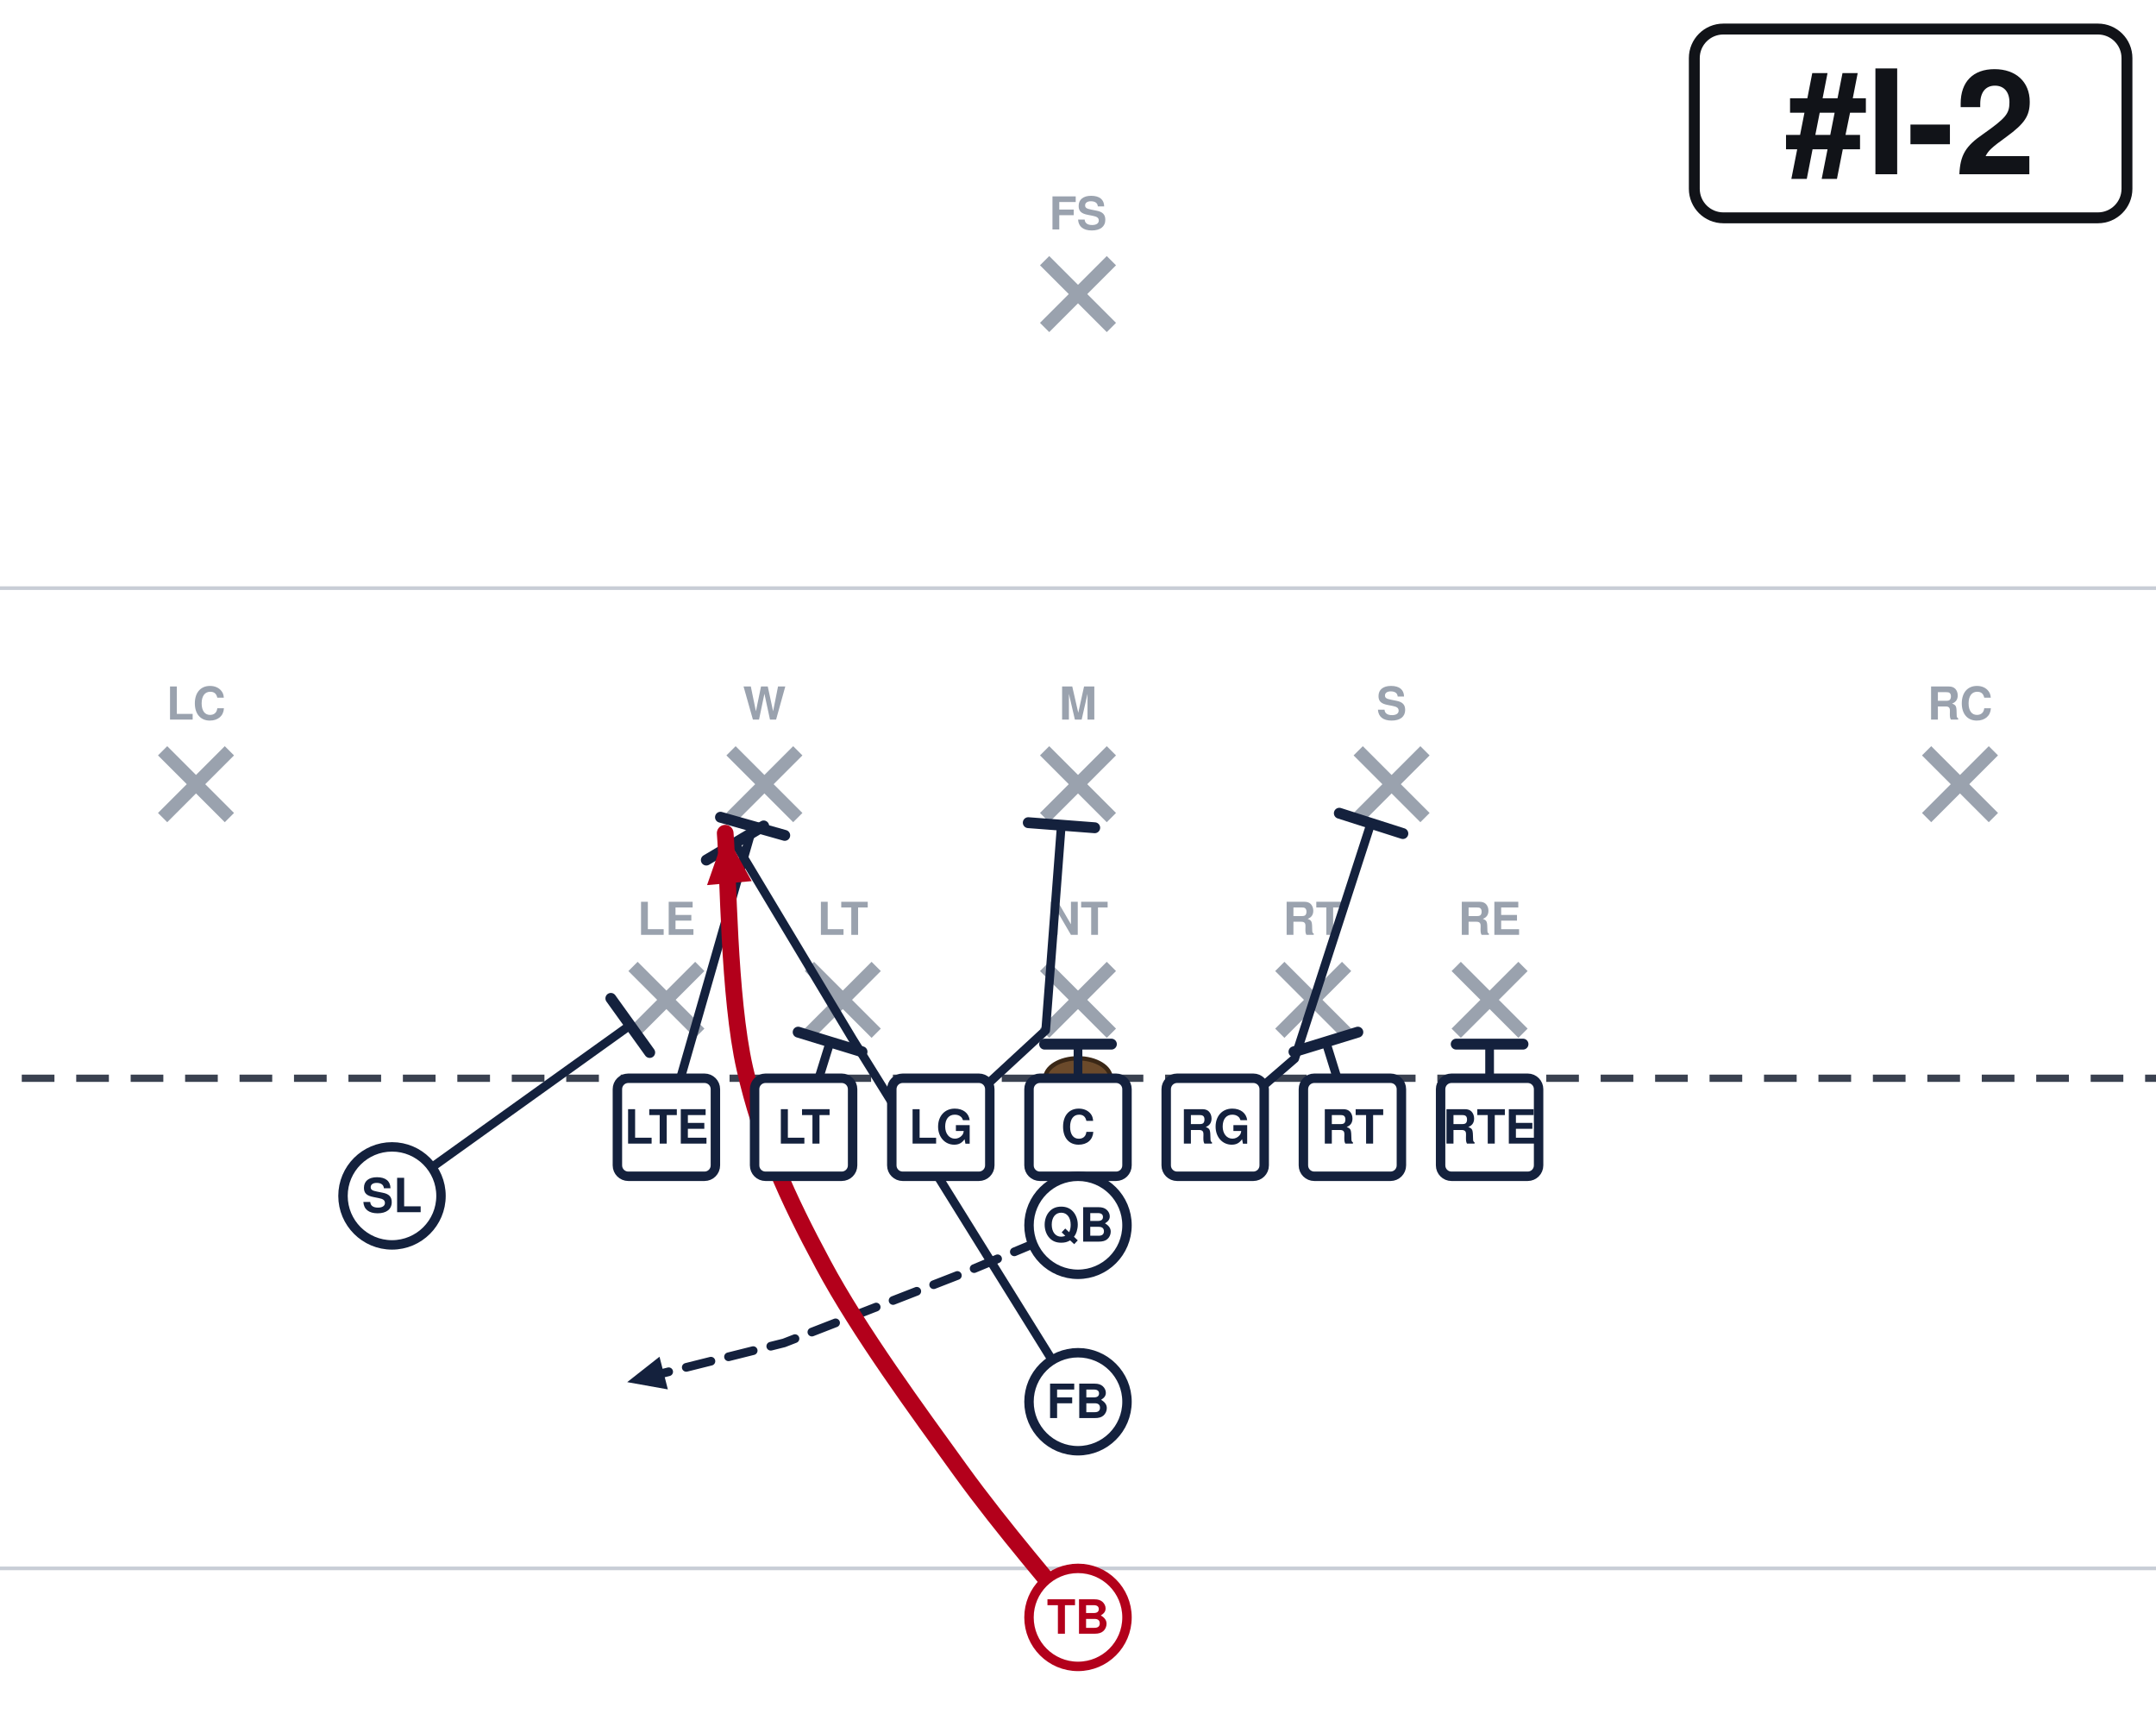
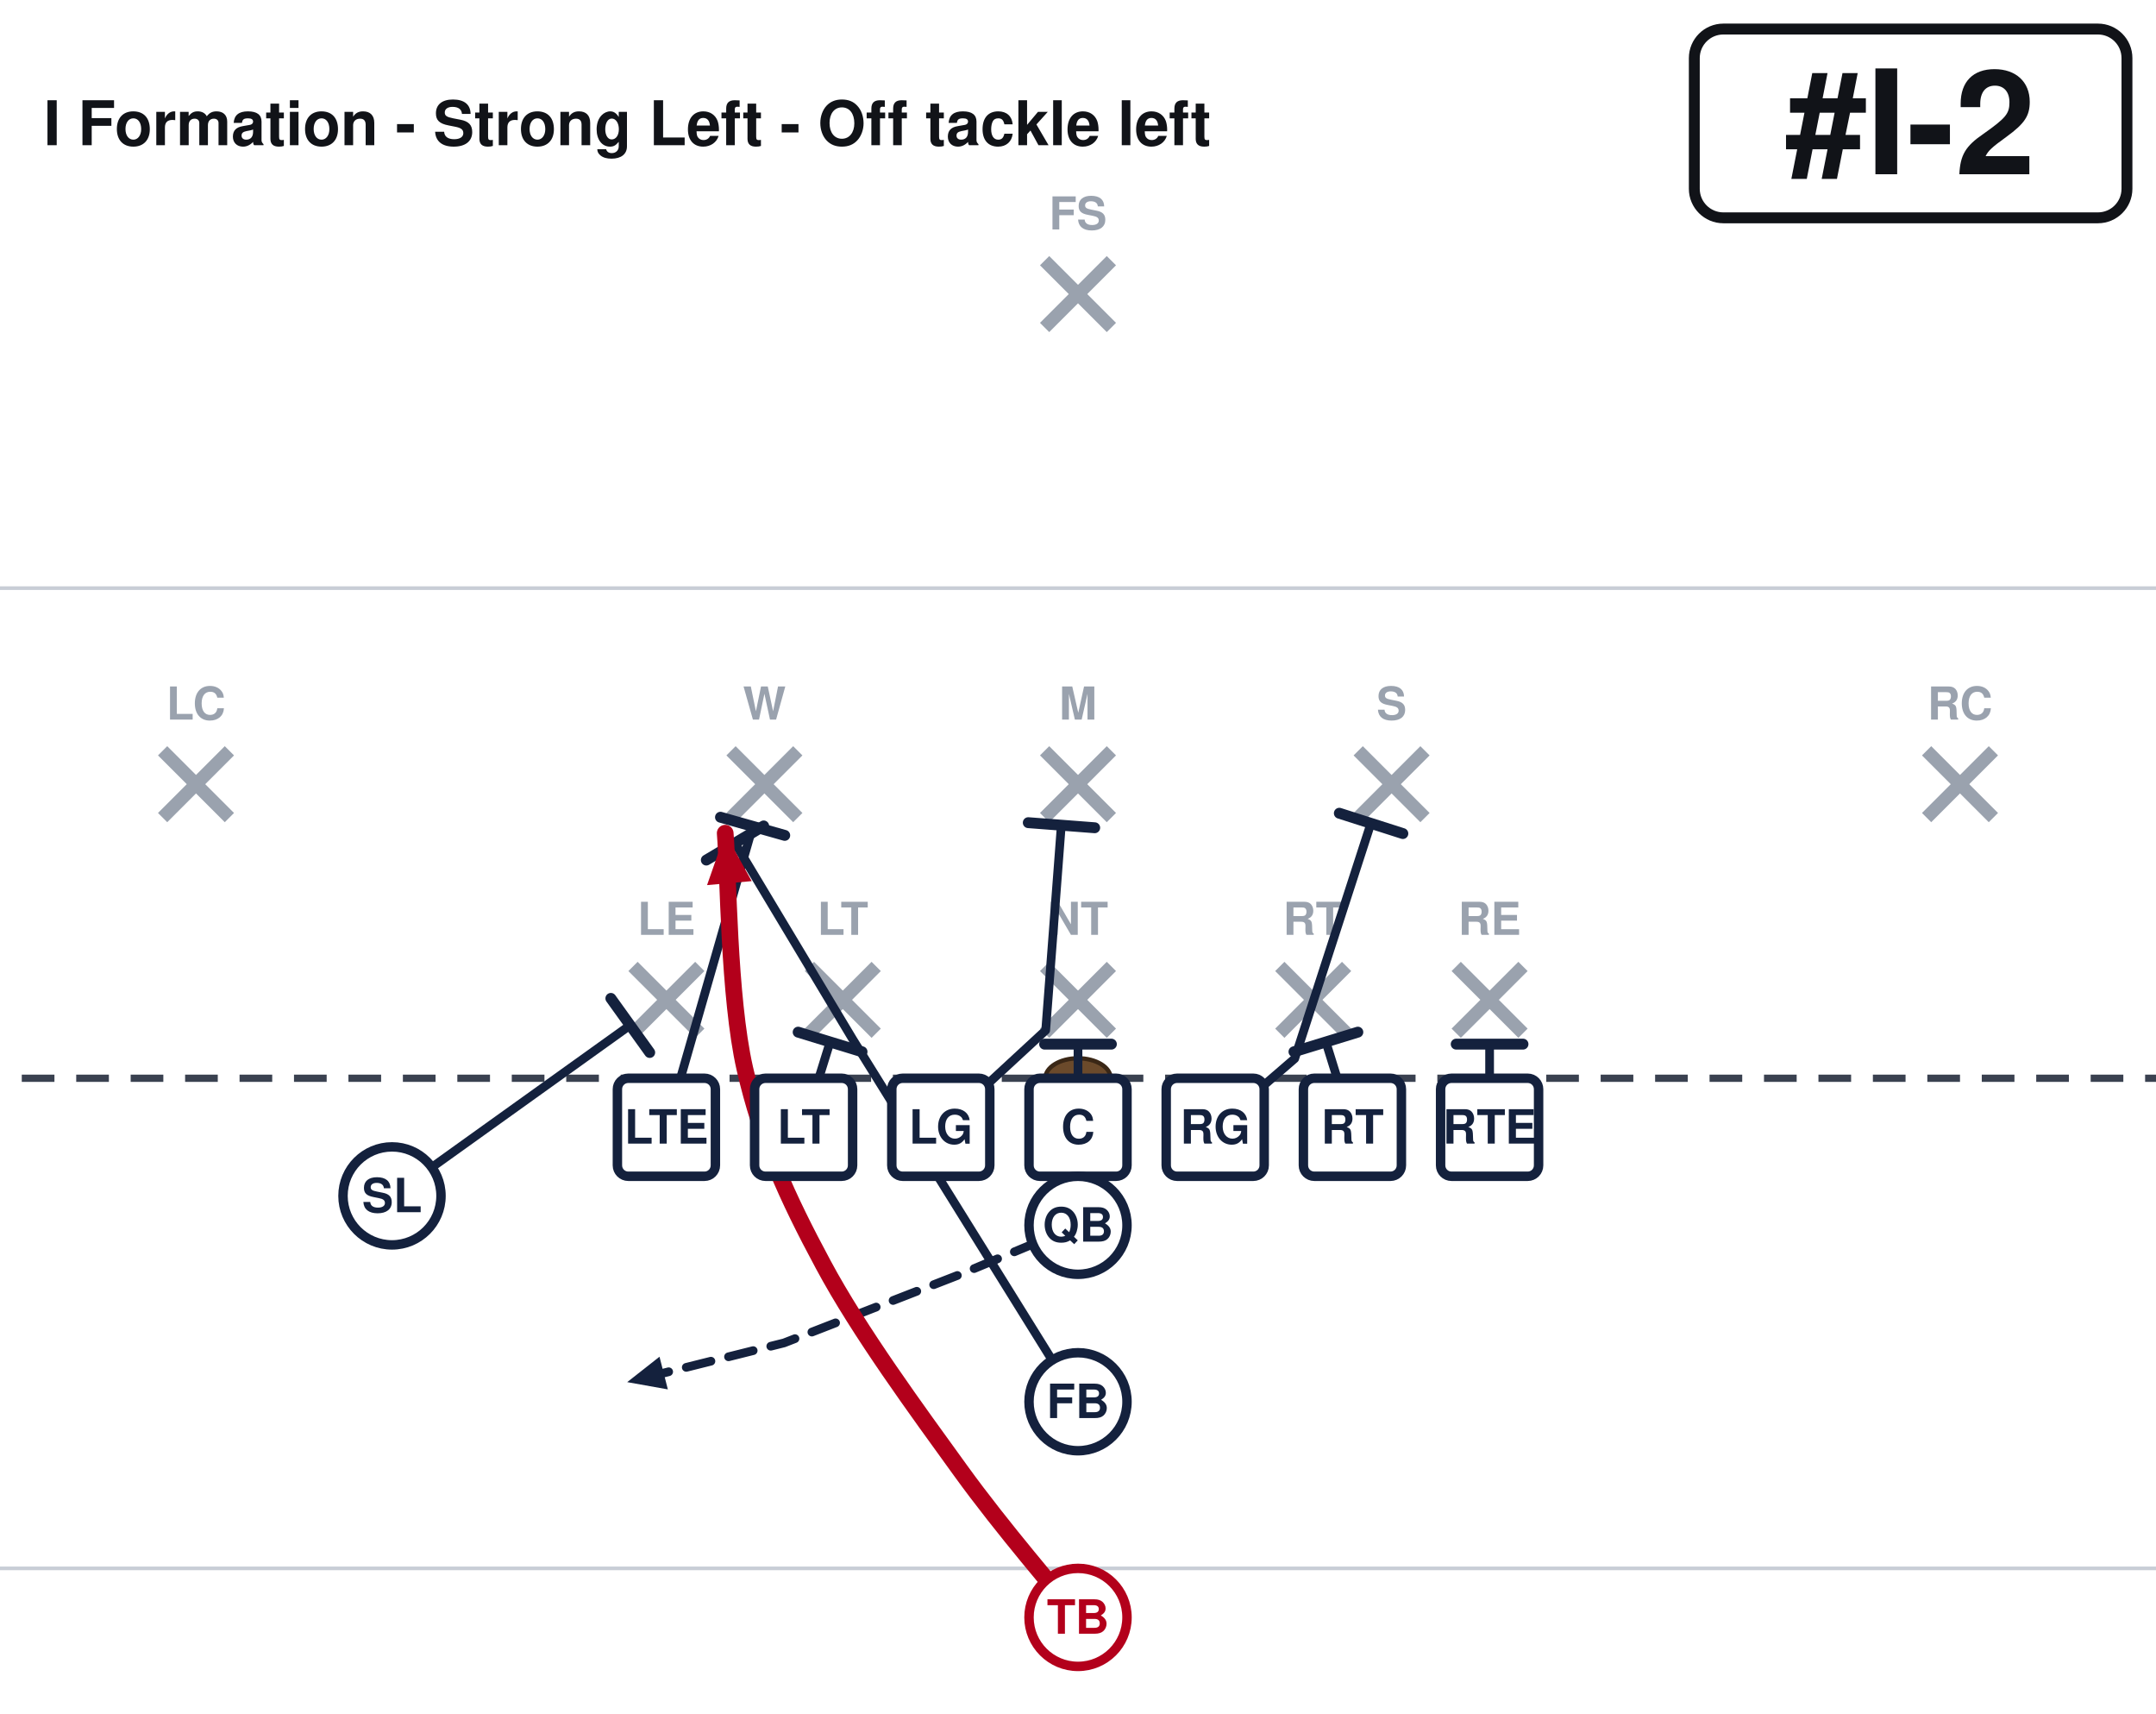
<svg xmlns="http://www.w3.org/2000/svg" width="594" height="472" viewBox="54 27 594 472" font-family="Segoe UI, Helvetica, Arial, sans-serif" role="img">
  <rect x="0" y="0" width="702" height="513" fill="#ffffff" />
  <line x1="0" y1="459.0" x2="702" y2="459.0" stroke="#c8cdd6" stroke-width="1" />
  <line x1="0" y1="189.0" x2="702" y2="189.0" stroke="#c8cdd6" stroke-width="1" />
  <line x1="0" y1="324.0" x2="702" y2="324.0" stroke="#3a4150" stroke-width="2" stroke-dasharray="9 6" />
  <ellipse cx="351.0" cy="324.0" rx="9" ry="5.5" fill="#6b4a2b" stroke="#3a2716" stroke-width="1.2" />
  <line x1="228.4" y1="293.2" x2="246.8" y2="311.6" stroke="#9aa2ae" stroke-width="3.6" />
  <line x1="246.8" y1="293.2" x2="228.4" y2="311.6" stroke="#9aa2ae" stroke-width="3.6" />
  <text x="237.6" y="284.5" text-anchor="middle" font-size="12.5" fill="#9aa2ae" font-weight="600">LE</text>
  <line x1="277.0" y1="293.2" x2="295.4" y2="311.6" stroke="#9aa2ae" stroke-width="3.6" />
  <line x1="295.4" y1="293.2" x2="277.0" y2="311.6" stroke="#9aa2ae" stroke-width="3.6" />
  <text x="286.2" y="284.5" text-anchor="middle" font-size="12.5" fill="#9aa2ae" font-weight="600">LT</text>
  <line x1="341.8" y1="293.2" x2="360.2" y2="311.6" stroke="#9aa2ae" stroke-width="3.6" />
  <line x1="360.2" y1="293.2" x2="341.8" y2="311.6" stroke="#9aa2ae" stroke-width="3.6" />
  <text x="351.0" y="284.5" text-anchor="middle" font-size="12.5" fill="#9aa2ae" font-weight="600">NT</text>
  <line x1="406.6" y1="293.2" x2="425.0" y2="311.6" stroke="#9aa2ae" stroke-width="3.6" />
  <line x1="425.0" y1="293.2" x2="406.6" y2="311.6" stroke="#9aa2ae" stroke-width="3.6" />
  <text x="415.8" y="284.5" text-anchor="middle" font-size="12.5" fill="#9aa2ae" font-weight="600">RT</text>
  <line x1="455.2" y1="293.2" x2="473.6" y2="311.6" stroke="#9aa2ae" stroke-width="3.6" />
  <line x1="473.6" y1="293.2" x2="455.2" y2="311.6" stroke="#9aa2ae" stroke-width="3.6" />
  <text x="464.4" y="284.5" text-anchor="middle" font-size="12.5" fill="#9aa2ae" font-weight="600">RE</text>
  <line x1="255.4" y1="233.8" x2="273.8" y2="252.2" stroke="#9aa2ae" stroke-width="3.6" />
  <line x1="273.8" y1="233.8" x2="255.4" y2="252.2" stroke="#9aa2ae" stroke-width="3.6" />
  <text x="264.6" y="225.2" text-anchor="middle" font-size="12.5" fill="#9aa2ae" font-weight="600">W</text>
  <line x1="341.8" y1="233.8" x2="360.2" y2="252.2" stroke="#9aa2ae" stroke-width="3.6" />
  <line x1="360.2" y1="233.8" x2="341.8" y2="252.2" stroke="#9aa2ae" stroke-width="3.6" />
  <text x="351.0" y="225.2" text-anchor="middle" font-size="12.5" fill="#9aa2ae" font-weight="600">M</text>
  <line x1="428.2" y1="233.8" x2="446.6" y2="252.2" stroke="#9aa2ae" stroke-width="3.6" />
  <line x1="446.6" y1="233.8" x2="428.2" y2="252.2" stroke="#9aa2ae" stroke-width="3.6" />
  <text x="437.4" y="225.2" text-anchor="middle" font-size="12.5" fill="#9aa2ae" font-weight="600">S</text>
  <line x1="98.8" y1="233.8" x2="117.2" y2="252.2" stroke="#9aa2ae" stroke-width="3.6" />
  <line x1="117.2" y1="233.8" x2="98.8" y2="252.2" stroke="#9aa2ae" stroke-width="3.6" />
  <text x="108.0" y="225.2" text-anchor="middle" font-size="12.5" fill="#9aa2ae" font-weight="600">LC</text>
  <line x1="584.8" y1="233.8" x2="603.2" y2="252.2" stroke="#9aa2ae" stroke-width="3.6" />
  <line x1="603.2" y1="233.8" x2="584.8" y2="252.2" stroke="#9aa2ae" stroke-width="3.6" />
  <text x="594.0" y="225.2" text-anchor="middle" font-size="12.5" fill="#9aa2ae" font-weight="600">RC</text>
  <line x1="341.8" y1="98.8" x2="360.2" y2="117.2" stroke="#9aa2ae" stroke-width="3.6" />
  <line x1="360.2" y1="98.8" x2="341.8" y2="117.2" stroke="#9aa2ae" stroke-width="3.6" />
  <text x="351.0" y="90.2" text-anchor="middle" font-size="12.5" fill="#9aa2ae" font-weight="600">FS</text>
  <path d="M464.4,337.5 L464.4,314.6" fill="none" stroke="#14213d" stroke-width="2.4" stroke-linecap="round" stroke-linejoin="round" />
  <line x1="455.2" y1="314.6" x2="473.6" y2="314.6" stroke="#14213d" stroke-width="3.0" stroke-linecap="round" />
  <path d="M426.6,337.5 L419.3,314.0" fill="none" stroke="#14213d" stroke-width="2.4" stroke-linecap="round" stroke-linejoin="round" />
  <line x1="410.5" y1="316.7" x2="428.1" y2="311.3" stroke="#14213d" stroke-width="3.0" stroke-linecap="round" />
  <path d="M388.8,337.5 L410.7,318.6 L431.7,253.8" fill="none" stroke="#14213d" stroke-width="2.4" stroke-linecap="round" stroke-linejoin="round" />
  <line x1="423.0" y1="251.0" x2="440.5" y2="256.6" stroke="#14213d" stroke-width="3.0" stroke-linecap="round" />
  <path d="M351.0,337.5 L351.0,314.6" fill="none" stroke="#14213d" stroke-width="2.4" stroke-linecap="round" stroke-linejoin="round" />
  <line x1="341.8" y1="314.6" x2="360.2" y2="314.6" stroke="#14213d" stroke-width="3.0" stroke-linecap="round" />
  <path d="M313.2,337.5 L342.1,310.8 L346.4,254.3" fill="none" stroke="#14213d" stroke-width="2.4" stroke-linecap="round" stroke-linejoin="round" />
  <line x1="337.3" y1="253.6" x2="355.6" y2="255.0" stroke="#14213d" stroke-width="3.0" stroke-linecap="round" />
  <path d="M275.4,337.5 L282.7,314.0" fill="none" stroke="#14213d" stroke-width="2.4" stroke-linecap="round" stroke-linejoin="round" />
  <line x1="273.9" y1="311.3" x2="291.5" y2="316.7" stroke="#14213d" stroke-width="3.0" stroke-linecap="round" />
  <path d="M237.6,337.5 L261.4,254.6" fill="none" stroke="#14213d" stroke-width="2.4" stroke-linecap="round" stroke-linejoin="round" />
  <line x1="252.5" y1="252.1" x2="270.2" y2="257.1" stroke="#14213d" stroke-width="3.0" stroke-linecap="round" />
  <path d="M162.0,356.4 L227.6,309.4" fill="none" stroke="#14213d" stroke-width="2.4" stroke-linecap="round" stroke-linejoin="round" />
  <line x1="222.3" y1="302.0" x2="233.0" y2="316.9" stroke="#14213d" stroke-width="3.0" stroke-linecap="round" />
  <path d="M351.0,364.5 L318.6,378.0 L270.0,396.9 L226.8,407.7" fill="none" stroke="#14213d" stroke-width="2.4" stroke-linecap="round" stroke-linejoin="round" stroke-dasharray="7 5" />
  <polygon points="226.8,407.7 235.7,400.7 238.0,409.7" fill="#14213d" />
  <path d="M351.0,413.1 L288.9,313.2 L256.5,259.2" fill="none" stroke="#14213d" stroke-width="2.4" stroke-linecap="round" stroke-linejoin="round" />
  <line x1="248.6" y1="263.9" x2="264.4" y2="254.5" stroke="#14213d" stroke-width="3.0" stroke-linecap="round" />
  <path d="M351.0,472.5 C345.6,465.8 330.3,448.2 318.6,432.0 C306.9,415.8 290.7,393.8 280.8,375.3 C270.9,356.9 263.7,341.1 259.2,321.3 C254.7,301.5 254.7,267.3 253.8,256.5" fill="none" stroke="#b3001b" stroke-width="4.6" stroke-linecap="round" stroke-linejoin="round" />
  <polygon points="253.8,256.5 261.1,269.7 248.8,270.8" fill="#b3001b" />
  <rect x="224.1" y="324.0" width="27.0" height="27.0" rx="3" fill="#ffffff" stroke="#14213d" stroke-width="2.6" />
  <text x="237.6" y="342.0" text-anchor="middle" font-size="13" font-weight="700" fill="#14213d">LTE</text>
  <rect x="261.9" y="324.0" width="27.0" height="27.0" rx="3" fill="#ffffff" stroke="#14213d" stroke-width="2.6" />
  <text x="275.4" y="342.0" text-anchor="middle" font-size="13" font-weight="700" fill="#14213d">LT</text>
  <rect x="299.7" y="324.0" width="27.0" height="27.0" rx="3" fill="#ffffff" stroke="#14213d" stroke-width="2.6" />
  <text x="313.2" y="342.0" text-anchor="middle" font-size="13" font-weight="700" fill="#14213d">LG</text>
  <rect x="337.5" y="324.0" width="27.0" height="27.0" rx="3" fill="#ffffff" stroke="#14213d" stroke-width="2.6" />
  <text x="351.0" y="342.0" text-anchor="middle" font-size="13" font-weight="700" fill="#14213d">C</text>
  <rect x="375.3" y="324.0" width="27.0" height="27.0" rx="3" fill="#ffffff" stroke="#14213d" stroke-width="2.6" />
  <text x="388.8" y="342.0" text-anchor="middle" font-size="13" font-weight="700" fill="#14213d">RG</text>
  <rect x="413.1" y="324.0" width="27.0" height="27.0" rx="3" fill="#ffffff" stroke="#14213d" stroke-width="2.6" />
  <text x="426.6" y="342.0" text-anchor="middle" font-size="13" font-weight="700" fill="#14213d">RT</text>
  <rect x="450.9" y="324.0" width="27.0" height="27.0" rx="3" fill="#ffffff" stroke="#14213d" stroke-width="2.6" />
  <text x="464.4" y="342.0" text-anchor="middle" font-size="13" font-weight="700" fill="#14213d">RTE</text>
  <circle cx="162.0" cy="356.4" r="13.5" fill="#ffffff" stroke="#14213d" stroke-width="2.6" />
  <text x="162.0" y="360.9" text-anchor="middle" font-size="13" font-weight="700" fill="#14213d">SL</text>
  <circle cx="351.0" cy="364.5" r="13.5" fill="#ffffff" stroke="#14213d" stroke-width="2.6" />
  <text x="351.0" y="369.0" text-anchor="middle" font-size="13" font-weight="700" fill="#14213d">QB</text>
  <circle cx="351.0" cy="413.1" r="13.5" fill="#ffffff" stroke="#14213d" stroke-width="2.6" />
  <text x="351.0" y="417.6" text-anchor="middle" font-size="13" font-weight="700" fill="#14213d">FB</text>
  <circle cx="351.0" cy="472.5" r="13.5" fill="#ffffff" stroke="#b3001b" stroke-width="2.6" />
  <text x="351.0" y="477.0" text-anchor="middle" font-size="13" font-weight="700" fill="#b3001b">TB</text>
  <rect x="520.8" y="35.0" width="119.2" height="52.0" rx="8" fill="#ffffff" stroke="#111318" stroke-width="3" />
  <text x="580.4" y="75.0" text-anchor="middle" font-size="40" font-weight="800" fill="#111318">#I-2</text>
+   <text x="66.0" y="67.0" font-size="17.0" font-weight="700" fill="#111318">I Formation - Strong Left - Off tackle left</text>
</svg>
